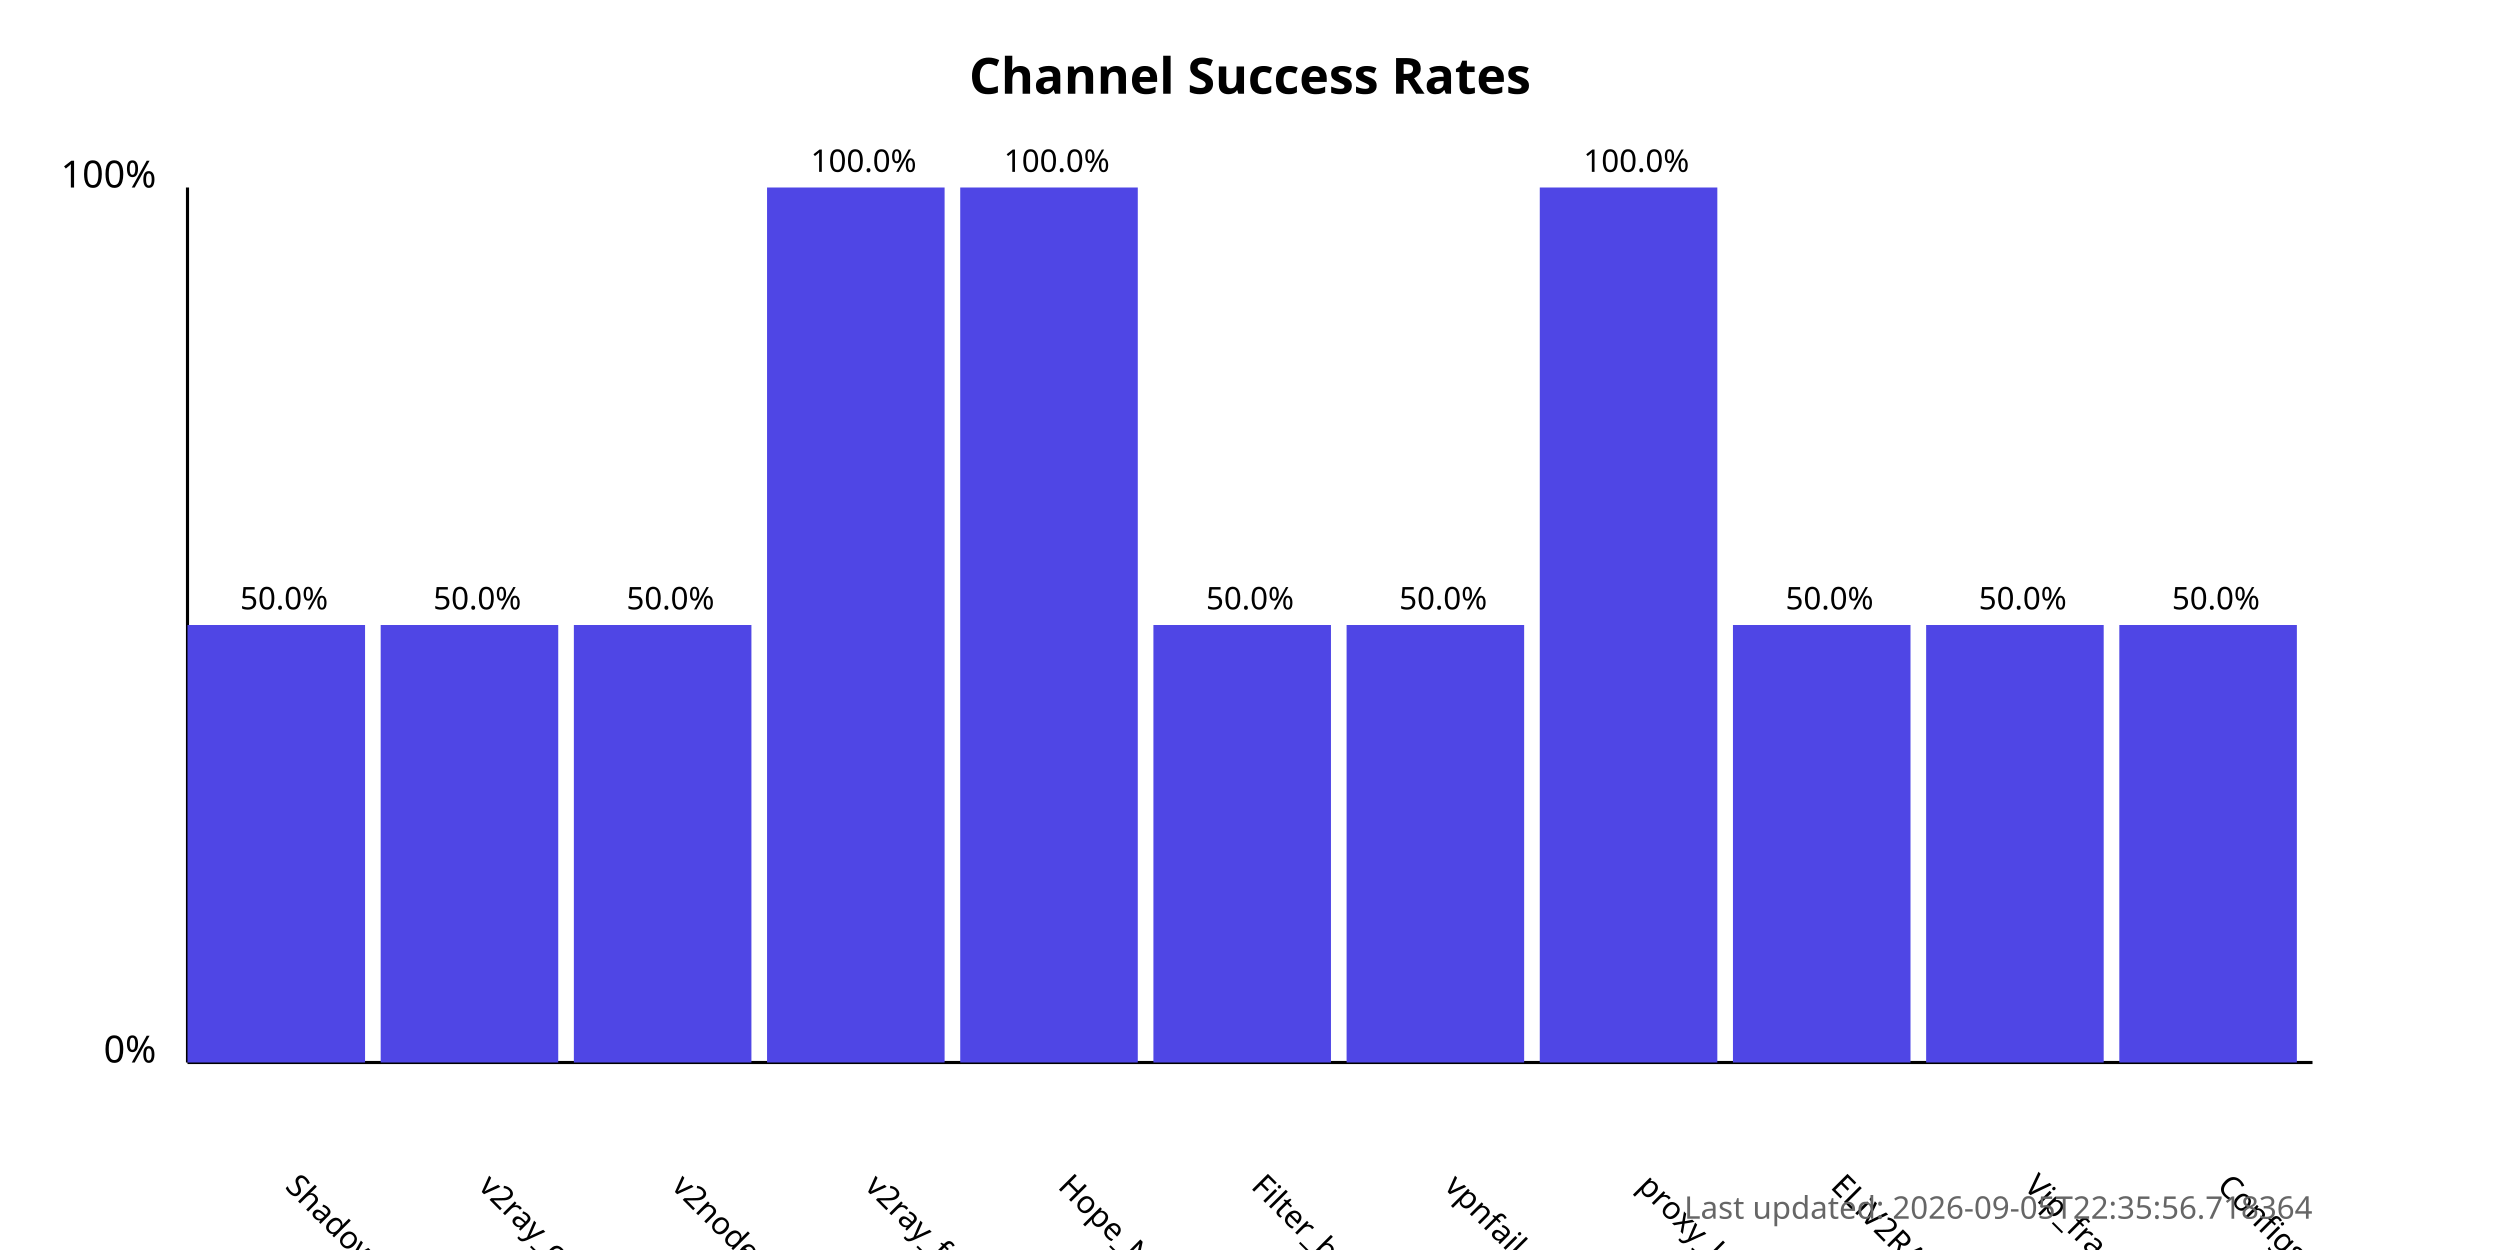
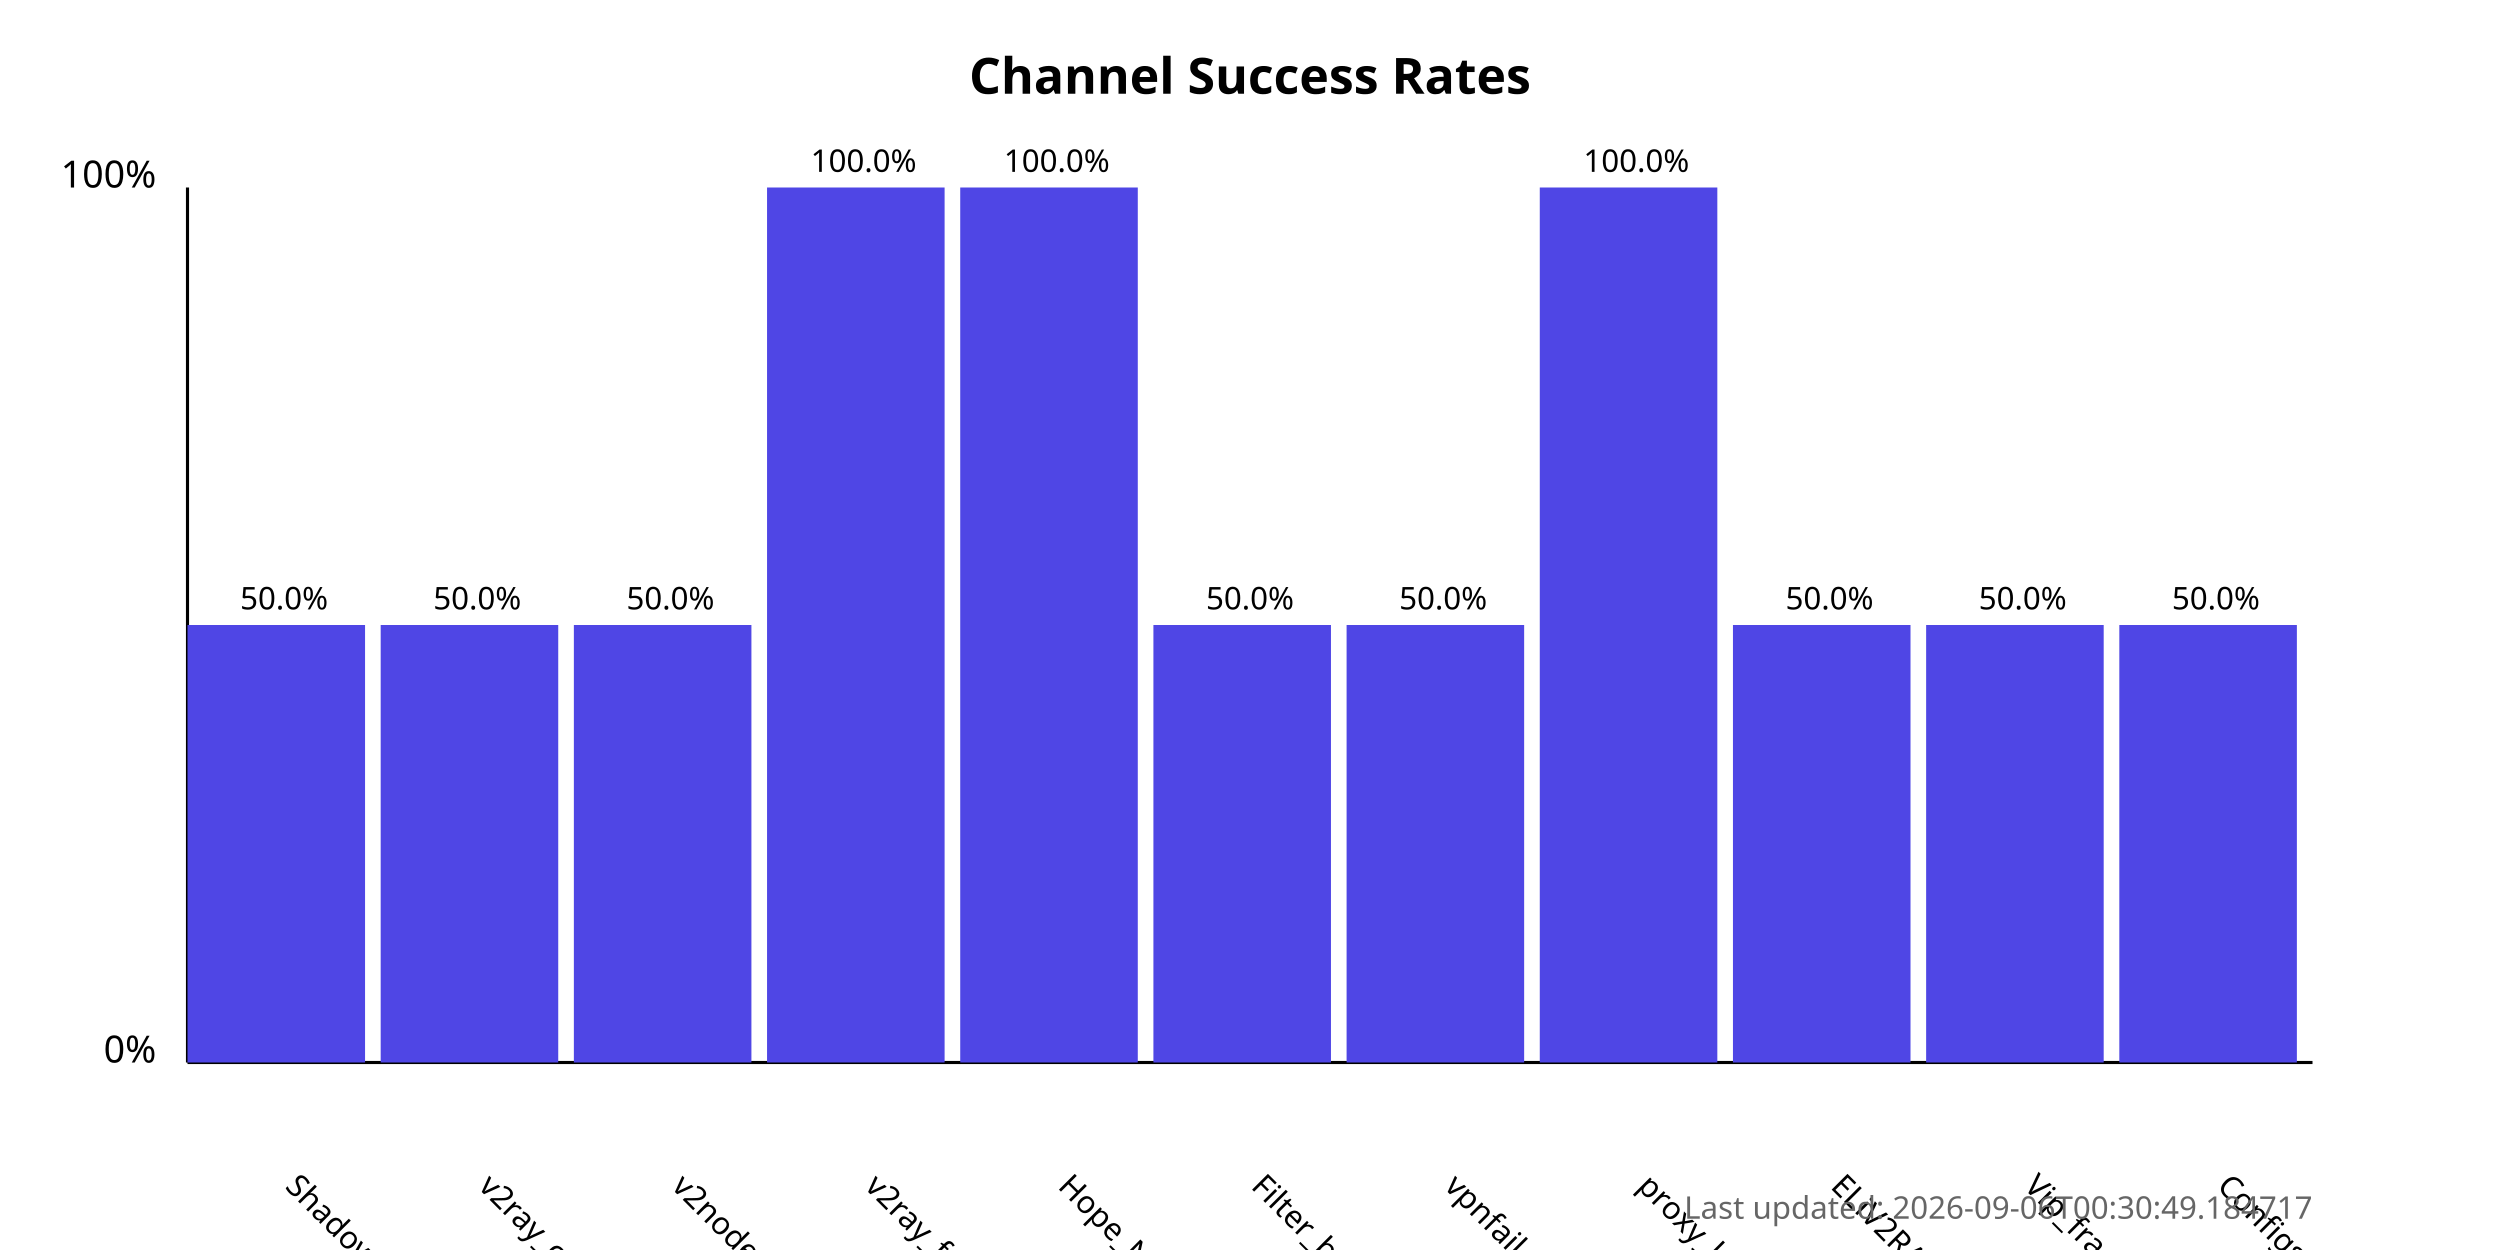
<svg xmlns="http://www.w3.org/2000/svg" width="800" height="400">
  <style>
            .chart-title { font: bold 16px sans-serif; }
            .axis-label { font: 12px sans-serif; }
            .tick-label { font: 10px sans-serif; }
            .bar { fill: #4f46e5; }
            .bar:hover { fill: #6366f1; }
            .timestamp { font: 10px sans-serif; fill: #666; }
        </style>
  <text x="400.0" y="30" text-anchor="middle" class="chart-title">
            Channel Success Rates
        </text>
  <line x1="60" y1="340" x2="60" y2="60" stroke="black" stroke-width="1" />
  <line x1="60" y1="340" x2="740" y2="340" stroke="black" stroke-width="1" />
  <text x="50" y="340" text-anchor="end" class="axis-label">0%</text>
  <text x="50" y="60" text-anchor="end" class="axis-label">100%</text>
  <g>
    <rect x="60" y="200.0" width="56.818" height="140.0" class="bar" />
    <text x="90.909" y="380" transform="rotate(45, 90.90909, 380)" text-anchor="start" class="tick-label">
                ShadowProxy66
            </text>
    <text x="90.909" y="195.0" text-anchor="middle" class="tick-label">
                50.0%
            </text>
  </g>
  <g>
    <rect x="121.818" y="200.0" width="56.818" height="140.0" class="bar" />
    <text x="152.727" y="380" transform="rotate(45, 152.7273, 380)" text-anchor="start" class="tick-label">
                v2ray_configs_pool
            </text>
    <text x="152.727" y="195.0" text-anchor="middle" class="tick-label">
                50.0%
            </text>
  </g>
  <g>
    <rect x="183.636" y="200.0" width="56.818" height="140.0" class="bar" />
    <text x="214.545" y="380" transform="rotate(45, 214.5455, 380)" text-anchor="start" class="tick-label">
                v2nodes
            </text>
    <text x="214.545" y="195.0" text-anchor="middle" class="tick-label">
                50.0%
            </text>
  </g>
  <g>
    <rect x="245.455" y="60.0" width="56.818" height="280.0" class="bar" />
    <text x="276.364" y="380" transform="rotate(45, 276.3636, 380)" text-anchor="start" class="tick-label">
                v2ray_free_conf
            </text>
    <text x="276.364" y="55.0" text-anchor="middle" class="tick-label">
                100.0%
            </text>
  </g>
  <g>
    <rect x="307.273" y="60.0" width="56.818" height="280.0" class="bar" />
    <text x="338.182" y="380" transform="rotate(45, 338.1818, 380)" text-anchor="start" class="tick-label">
                Hope_Net
            </text>
    <text x="338.182" y="55.0" text-anchor="middle" class="tick-label">
                100.0%
            </text>
  </g>
  <g>
    <rect x="369.091" y="200.0" width="56.818" height="140.0" class="bar" />
    <text x="400.0" y="380" transform="rotate(45, 400.0, 380)" text-anchor="start" class="tick-label">
                Filter_breaker
            </text>
    <text x="400.0" y="195.0" text-anchor="middle" class="tick-label">
                50.0%
            </text>
  </g>
  <g>
    <rect x="430.909" y="200.0" width="56.818" height="140.0" class="bar" />
    <text x="461.818" y="380" transform="rotate(45, 461.8182, 380)" text-anchor="start" class="tick-label">
                vpnfail_vless
            </text>
    <text x="461.818" y="195.0" text-anchor="middle" class="tick-label">
                50.0%
            </text>
  </g>
  <g>
    <rect x="492.727" y="60.0" width="56.818" height="280.0" class="bar" />
    <text x="523.636" y="380" transform="rotate(45, 523.6364, 380)" text-anchor="start" class="tick-label">
                proxy_kafee
            </text>
    <text x="523.636" y="55.0" text-anchor="middle" class="tick-label">
                100.0%
            </text>
  </g>
  <g>
    <rect x="554.545" y="200.0" width="56.818" height="140.0" class="bar" />
    <text x="585.455" y="380" transform="rotate(45, 585.4545, 380)" text-anchor="start" class="tick-label">
                ELiV2RAY
            </text>
    <text x="585.455" y="195.0" text-anchor="middle" class="tick-label">
                50.0%
            </text>
  </g>
  <g>
    <rect x="616.364" y="200.0" width="56.818" height="140.0" class="bar" />
    <text x="647.273" y="380" transform="rotate(45, 647.2727, 380)" text-anchor="start" class="tick-label">
                Vip_fragment_v2ray
            </text>
    <text x="647.273" y="195.0" text-anchor="middle" class="tick-label">
                50.0%
            </text>
  </g>
  <g>
    <rect x="678.182" y="200.0" width="56.818" height="140.0" class="bar" />
    <text x="709.091" y="380" transform="rotate(45, 709.0909, 380)" text-anchor="start" class="tick-label">
                ConfigsHubPlus
            </text>
    <text x="709.091" y="195.0" text-anchor="middle" class="tick-label">
                50.0%
            </text>
  </g>
  <text x="740" y="390" text-anchor="end" class="timestamp">
-             Last updated: 2026-09-05T22:35:56.718364
+             Last updated: 2026-09-06T00:30:49.184717
        </text>
</svg>
